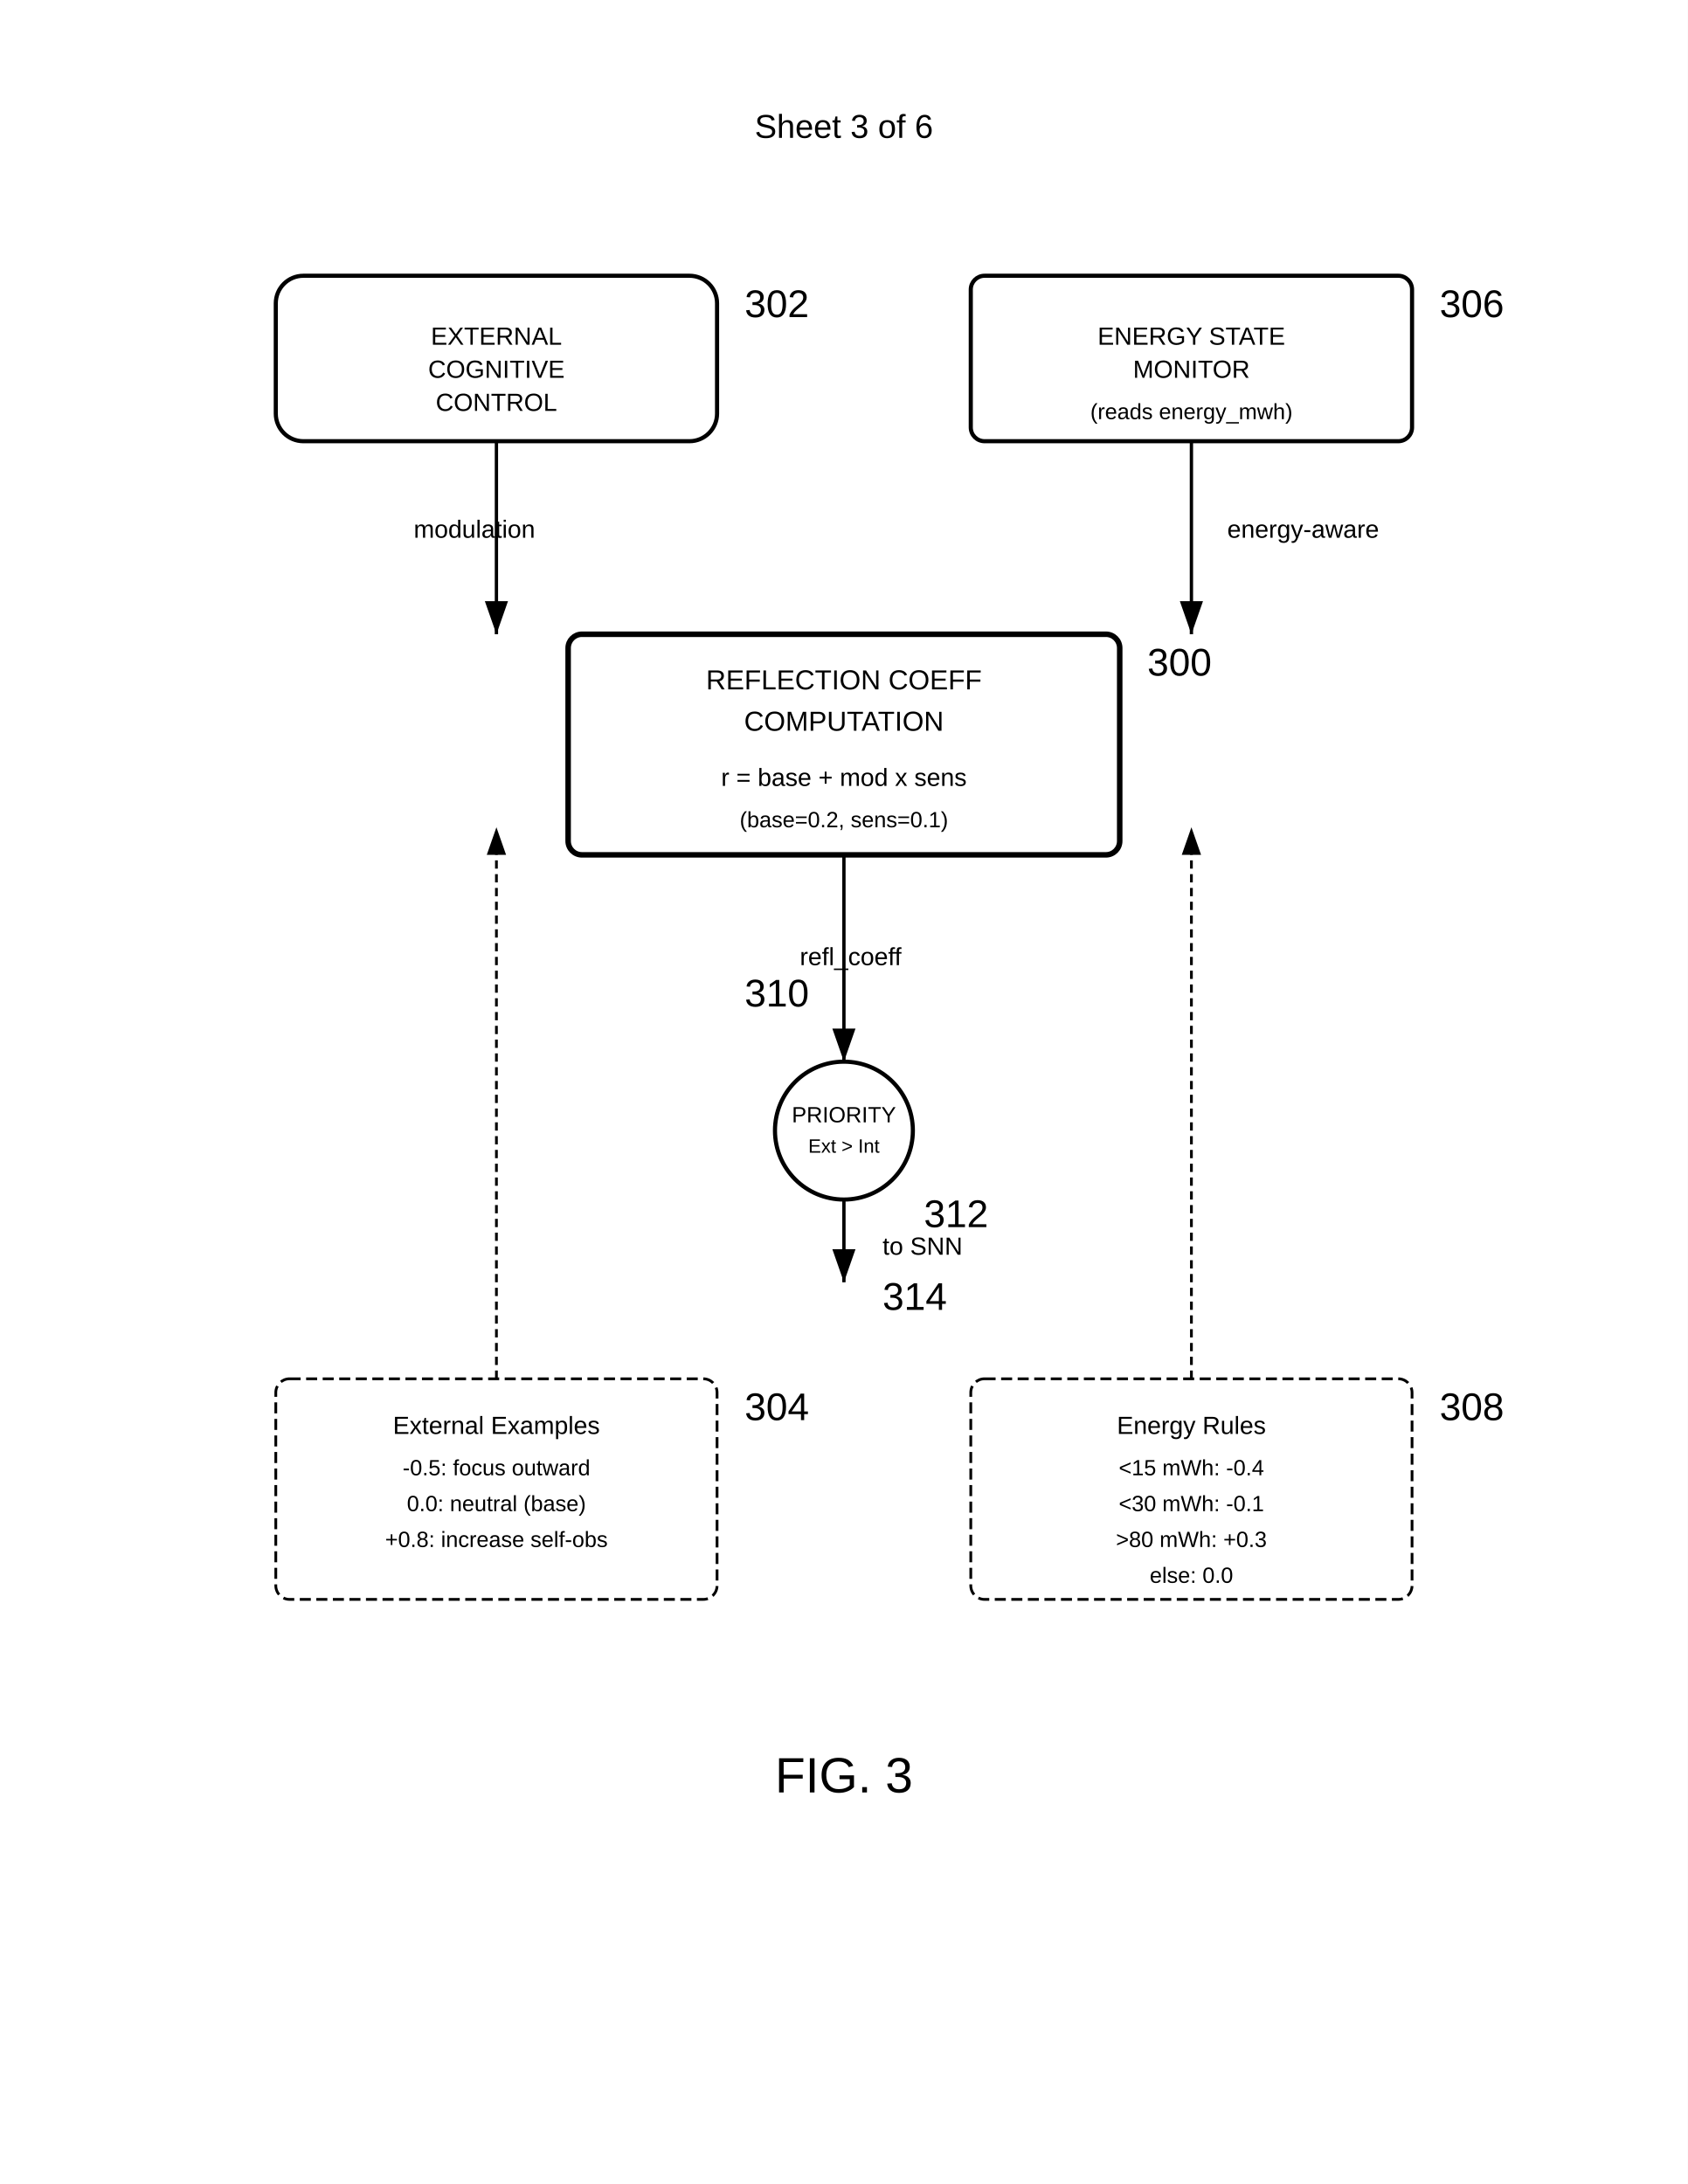
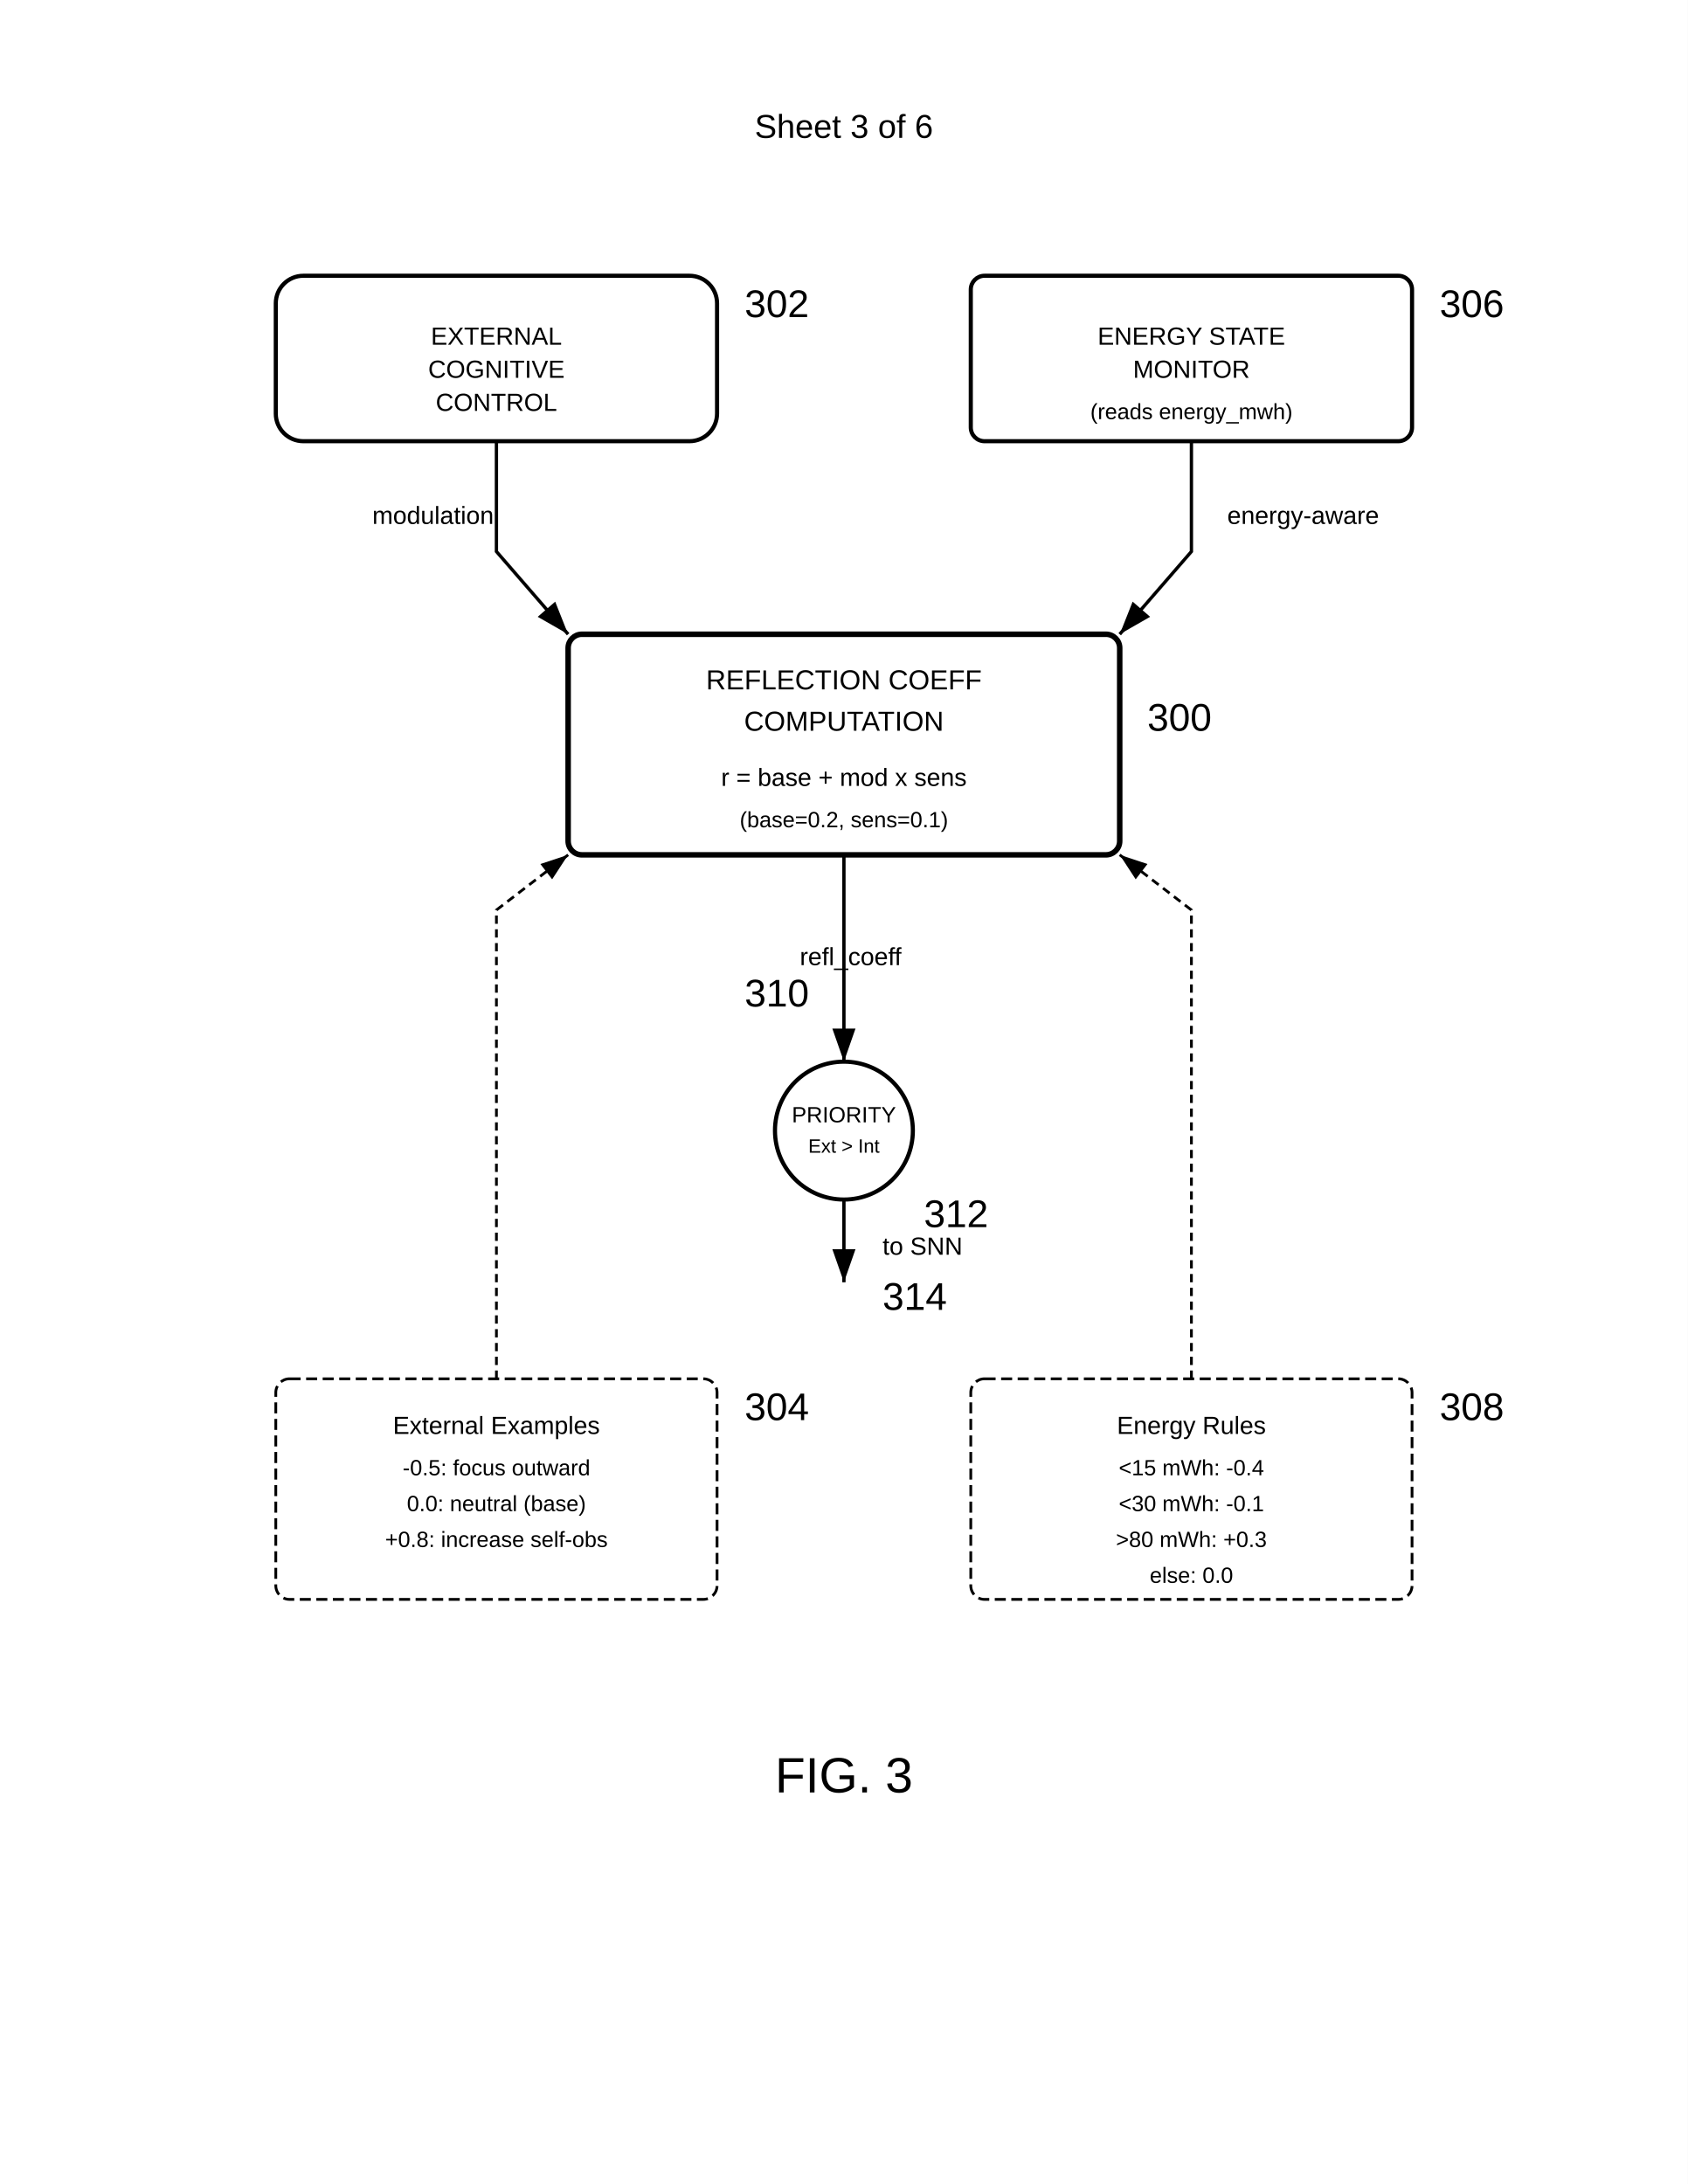
<svg xmlns="http://www.w3.org/2000/svg" width="612" height="792" viewBox="0 0 612 792">
  <rect width="100%" height="100%" fill="#fff" />
  <text x="306" y="50" font-family="Arial" font-size="12" text-anchor="middle" fill="#000">Sheet 3 of 6</text>
  <rect x="100" y="100" width="160" height="60" rx="10" fill="none" stroke="#000" stroke-width="1.5" />
  <text x="180" y="125" font-family="Arial" font-size="9" text-anchor="middle" fill="#000">EXTERNAL</text>
  <text x="180" y="137" font-family="Arial" font-size="9" text-anchor="middle" fill="#000">COGNITIVE</text>
  <text x="180" y="149" font-family="Arial" font-size="9" text-anchor="middle" fill="#000">CONTROL</text>
  <text x="270" y="115" font-family="Arial" font-size="14" font-weight="normal" fill="#000">302</text>
  <rect x="352" y="100" width="160" height="60" rx="5" fill="none" stroke="#000" stroke-width="1.5" />
  <text x="432" y="125" font-family="Arial" font-size="9" text-anchor="middle" fill="#000">ENERGY STATE</text>
  <text x="432" y="137" font-family="Arial" font-size="9" text-anchor="middle" fill="#000">MONITOR</text>
  <text x="432" y="152" font-family="Arial" font-size="8" text-anchor="middle" fill="#000">(reads energy_mwh)</text>
  <text x="522" y="115" font-family="Arial" font-size="14" font-weight="normal" fill="#000">306</text>
-   <path d="M180 160v70" stroke="#000" stroke-width="1.2" marker-end="url(#arrow)" />
-   <path d="M432 160v70" stroke="#000" stroke-width="1.2" marker-end="url(#arrow)" />
-   <text x="150" y="195" font-family="Arial" font-size="9" fill="#000">modulation</text>
-   <text x="445" y="195" font-family="Arial" font-size="9" fill="#000">energy-aware</text>
+   <path d="M180 160v40l26 30" stroke="#000" stroke-width="1.2" marker-end="url(#arrow)" fill="none" />
+   <path d="M432 160v40l-26 30" stroke="#000" stroke-width="1.2" marker-end="url(#arrow)" fill="none" />
+   <text x="135" y="190" font-family="Arial" font-size="9" fill="#000">modulation</text>
+   <text x="445" y="190" font-family="Arial" font-size="9" fill="#000">energy-aware</text>
  <rect x="206" y="230" width="200" height="80" rx="5" fill="none" stroke="#000" stroke-width="2" />
  <text x="306" y="250" font-family="Arial" font-size="10" text-anchor="middle" fill="#000">REFLECTION COEFF</text>
  <text x="306" y="265" font-family="Arial" font-size="10" text-anchor="middle" fill="#000">COMPUTATION</text>
  <text x="306" y="285" font-family="Arial" font-size="9" text-anchor="middle" fill="#000">r = base + mod x sens</text>
  <text x="306" y="300" font-family="Arial" font-size="8" text-anchor="middle" fill="#000">(base=0.2, sens=0.1)</text>
-   <text x="416" y="245" font-family="Arial" font-size="14" font-weight="normal" fill="#000">300</text>
+   <text x="416" y="265" font-family="Arial" font-size="14" font-weight="normal" fill="#000">300</text>
  <circle cx="306" cy="410" r="25" fill="none" stroke="#000" stroke-width="1.5" />
  <text x="306" y="407" font-family="Arial" font-size="8" text-anchor="middle" fill="#000">PRIORITY</text>
  <text x="306" y="418" font-family="Arial" font-size="7" text-anchor="middle" fill="#000">Ext &gt; Int</text>
  <text x="335" y="445" font-family="Arial" font-size="14" font-weight="normal" fill="#000">312</text>
  <path d="M306 310v75" stroke="#000" stroke-width="1.2" marker-end="url(#arrow)" />
  <text x="290" y="350" font-family="Arial" font-size="9" fill="#000">refl_coeff</text>
  <text x="270" y="365" font-family="Arial" font-size="14" font-weight="normal" fill="#000">310</text>
  <path d="M306 435v30" stroke="#000" stroke-width="1.2" marker-end="url(#arrow)" />
  <text x="320" y="455" font-family="Arial" font-size="9" fill="#000">to SNN</text>
  <text x="320" y="475" font-family="Arial" font-size="14" font-weight="normal" fill="#000">314</text>
  <rect x="100" y="500" width="160" height="80" rx="5" fill="none" stroke="#000" stroke-width="1" stroke-dasharray="4,2" />
  <text x="180" y="520" font-family="Arial" font-size="9" text-anchor="middle" fill="#000">External Examples</text>
  <text x="180" y="535" font-family="Arial" font-size="8" text-anchor="middle" fill="#000">-0.5: focus outward</text>
  <text x="180" y="548" font-family="Arial" font-size="8" text-anchor="middle" fill="#000">0.0: neutral (base)</text>
  <text x="180" y="561" font-family="Arial" font-size="8" text-anchor="middle" fill="#000">+0.8: increase self-obs</text>
  <text x="270" y="515" font-family="Arial" font-size="14" font-weight="normal" fill="#000">304</text>
  <rect x="352" y="500" width="160" height="80" rx="5" fill="none" stroke="#000" stroke-width="1" stroke-dasharray="4,2" />
  <text x="432" y="520" font-family="Arial" font-size="9" text-anchor="middle" fill="#000">Energy Rules</text>
  <text x="432" y="535" font-family="Arial" font-size="8" text-anchor="middle" fill="#000">&lt;15 mWh: -0.4</text>
  <text x="432" y="548" font-family="Arial" font-size="8" text-anchor="middle" fill="#000">&lt;30 mWh: -0.1</text>
  <text x="432" y="561" font-family="Arial" font-size="8" text-anchor="middle" fill="#000">&gt;80 mWh: +0.3</text>
  <text x="432" y="574" font-family="Arial" font-size="8" text-anchor="middle" fill="#000">else: 0.0</text>
  <text x="522" y="515" font-family="Arial" font-size="14" font-weight="normal" fill="#000">308</text>
-   <path d="M180 500v-200" stroke="#000" stroke-width="1" stroke-dasharray="3,2" marker-end="url(#arrow)" fill="none" />
-   <path d="M432 500v-200" stroke="#000" stroke-width="1" stroke-dasharray="3,2" marker-end="url(#arrow)" fill="none" />
+   <path d="M180 500v-170l26-20" stroke="#000" stroke-width="1" stroke-dasharray="3,2" marker-end="url(#arrow)" fill="none" />
+   <path d="M432 500v-170l-26-20" stroke="#000" stroke-width="1" stroke-dasharray="3,2" marker-end="url(#arrow)" fill="none" />
  <defs>
    <marker id="arrow" markerWidth="10" markerHeight="7" refX="10" refY="3.5" orient="auto">
      <polygon points="0 0, 10 3.5, 0 7" fill="#000" />
    </marker>
  </defs>
  <text x="306" y="650" font-family="Arial" font-size="18" font-weight="normal" text-anchor="middle" fill="#000">FIG. 3</text>
</svg>
